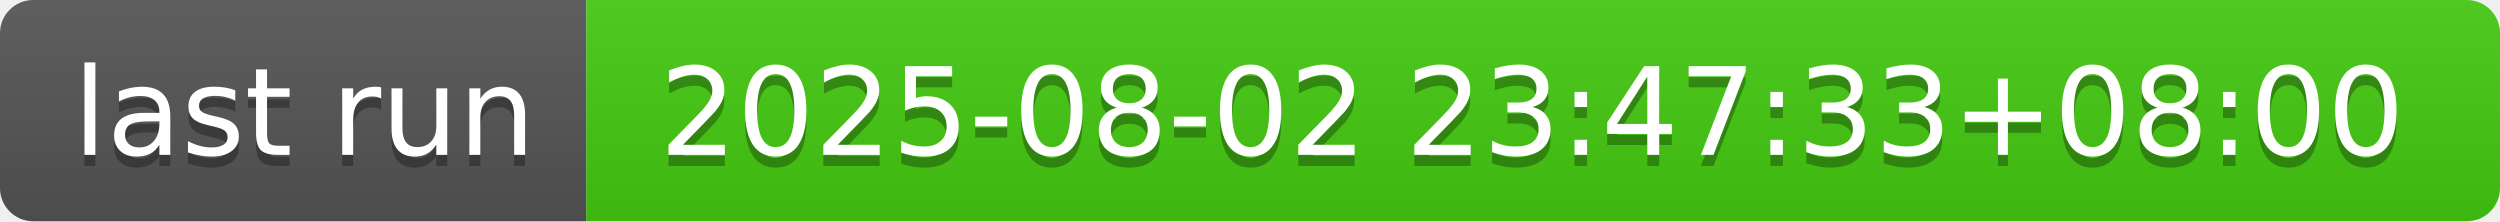
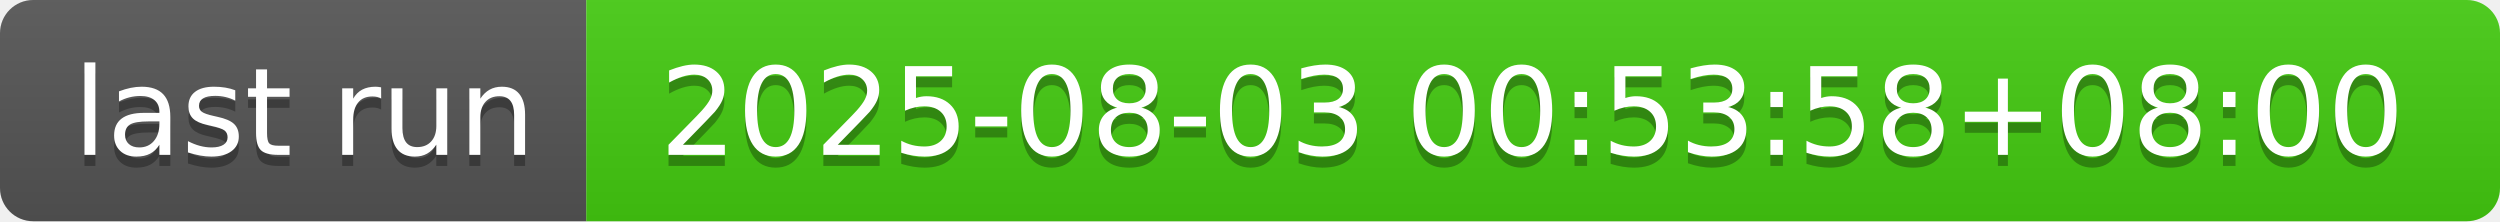
- <svg xmlns="http://www.w3.org/2000/svg" width="226" height="20" role="img" aria-label="last run: 2025-08-02 23:47:33+08:00">
+ <svg xmlns="http://www.w3.org/2000/svg" width="226" height="20" role="img" aria-label="last run: 2025-08-03 00:53:58+08:00">
  <linearGradient id="s" x2="0" y2="100%">
    <stop offset="0" stop-color="#bbb" stop-opacity=".1" />
    <stop offset="1" stop-opacity=".1" />
  </linearGradient>
  <clipPath id="r">
    <rect width="226" height="20" rx="3" fill="#fff" />
  </clipPath>
  <g clip-path="url(#r)">
    <rect width="53" height="20" fill="#555" />
    <rect x="53" width="173" height="20" fill="#4c1" />
    <rect width="226" height="20" fill="url(#s)" />
  </g>
  <g fill="#fff" text-anchor="middle" font-family="Verdana,Geneva,DejaVu Sans,sans-serif" text-rendering="geometricPrecision" font-size="110">
    <text aria-hidden="true" x="275" y="150" fill="#010101" fill-opacity=".3" transform="scale(.1)" textLength="430">last run</text>
    <text x="275" y="140" transform="scale(.1)" fill="#fff" textLength="430">last run</text>
-     <text aria-hidden="true" x="1385" y="150" fill="#010101" fill-opacity=".3" transform="scale(.1)" textLength="1630">2025-08-02 23:47:33+08:00</text>
-     <text x="1385" y="140" transform="scale(.1)" fill="#fff" textLength="1630">2025-08-02 23:47:33+08:00</text>
+     <text aria-hidden="true" x="1385" y="150" fill="#010101" fill-opacity=".3" transform="scale(.1)" textLength="1630">2025-08-03 00:53:58+08:00</text>
+     <text x="1385" y="140" transform="scale(.1)" fill="#fff" textLength="1630">2025-08-03 00:53:58+08:00</text>
  </g>
</svg>
